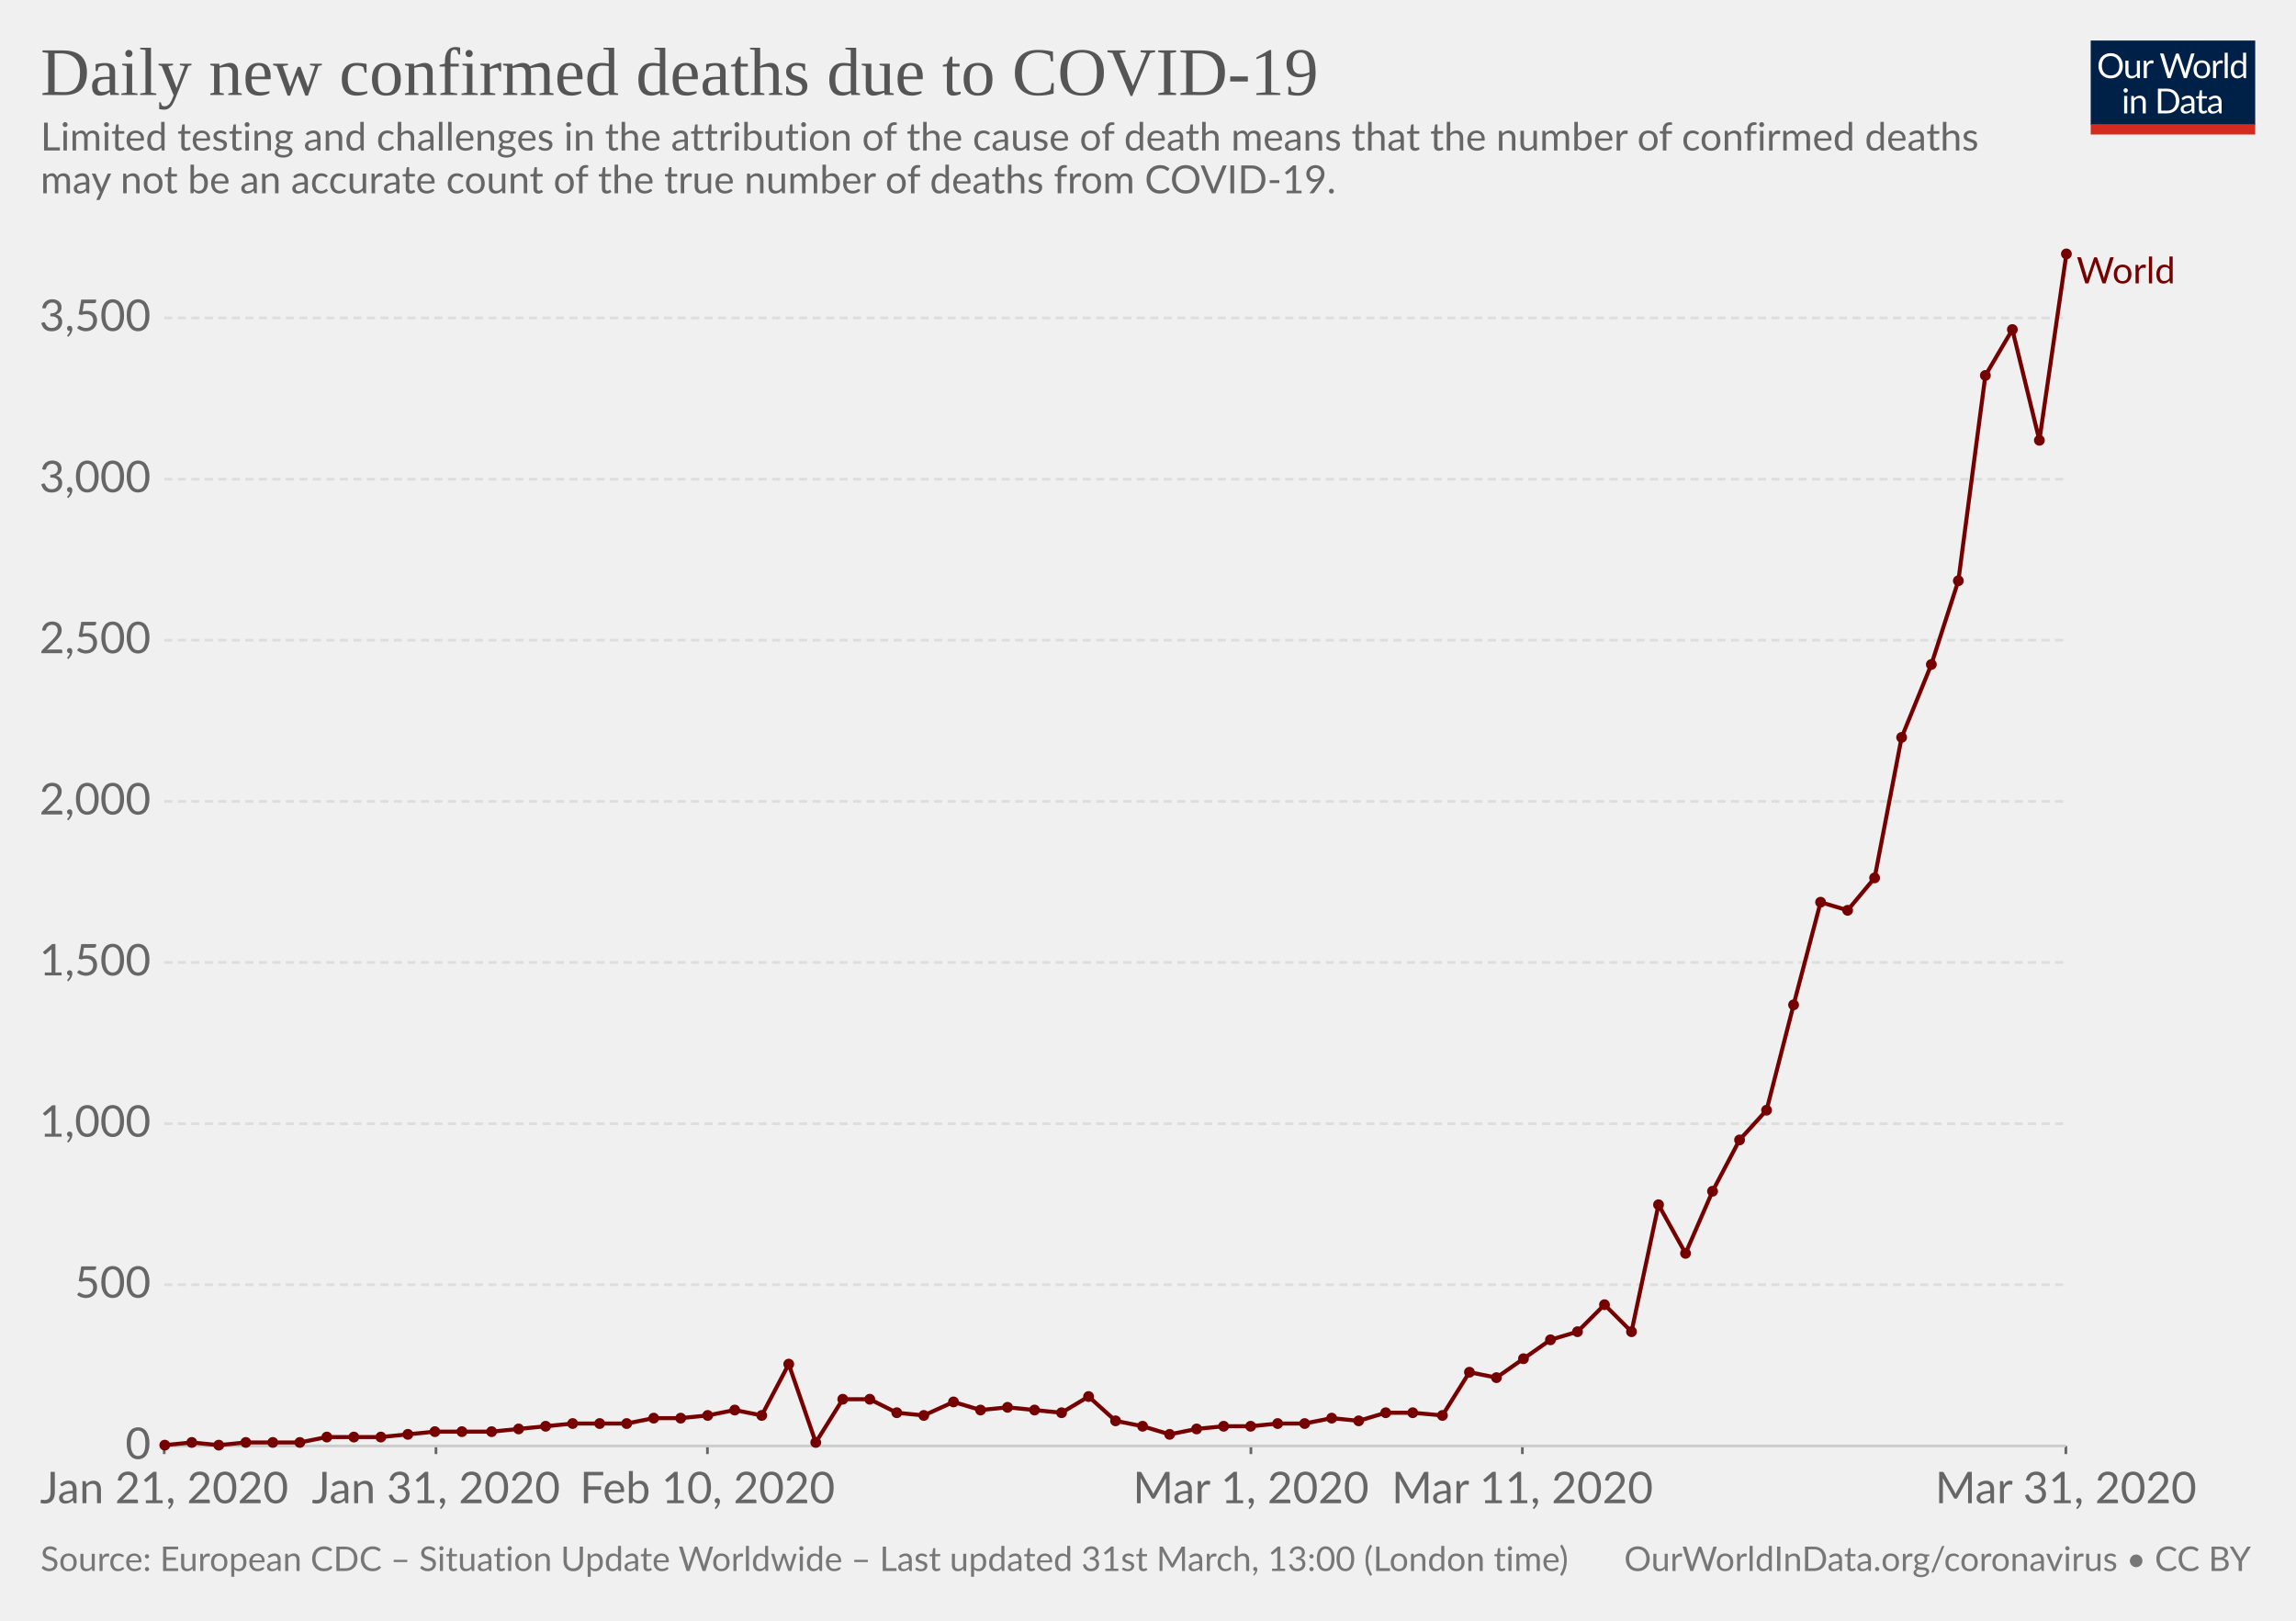
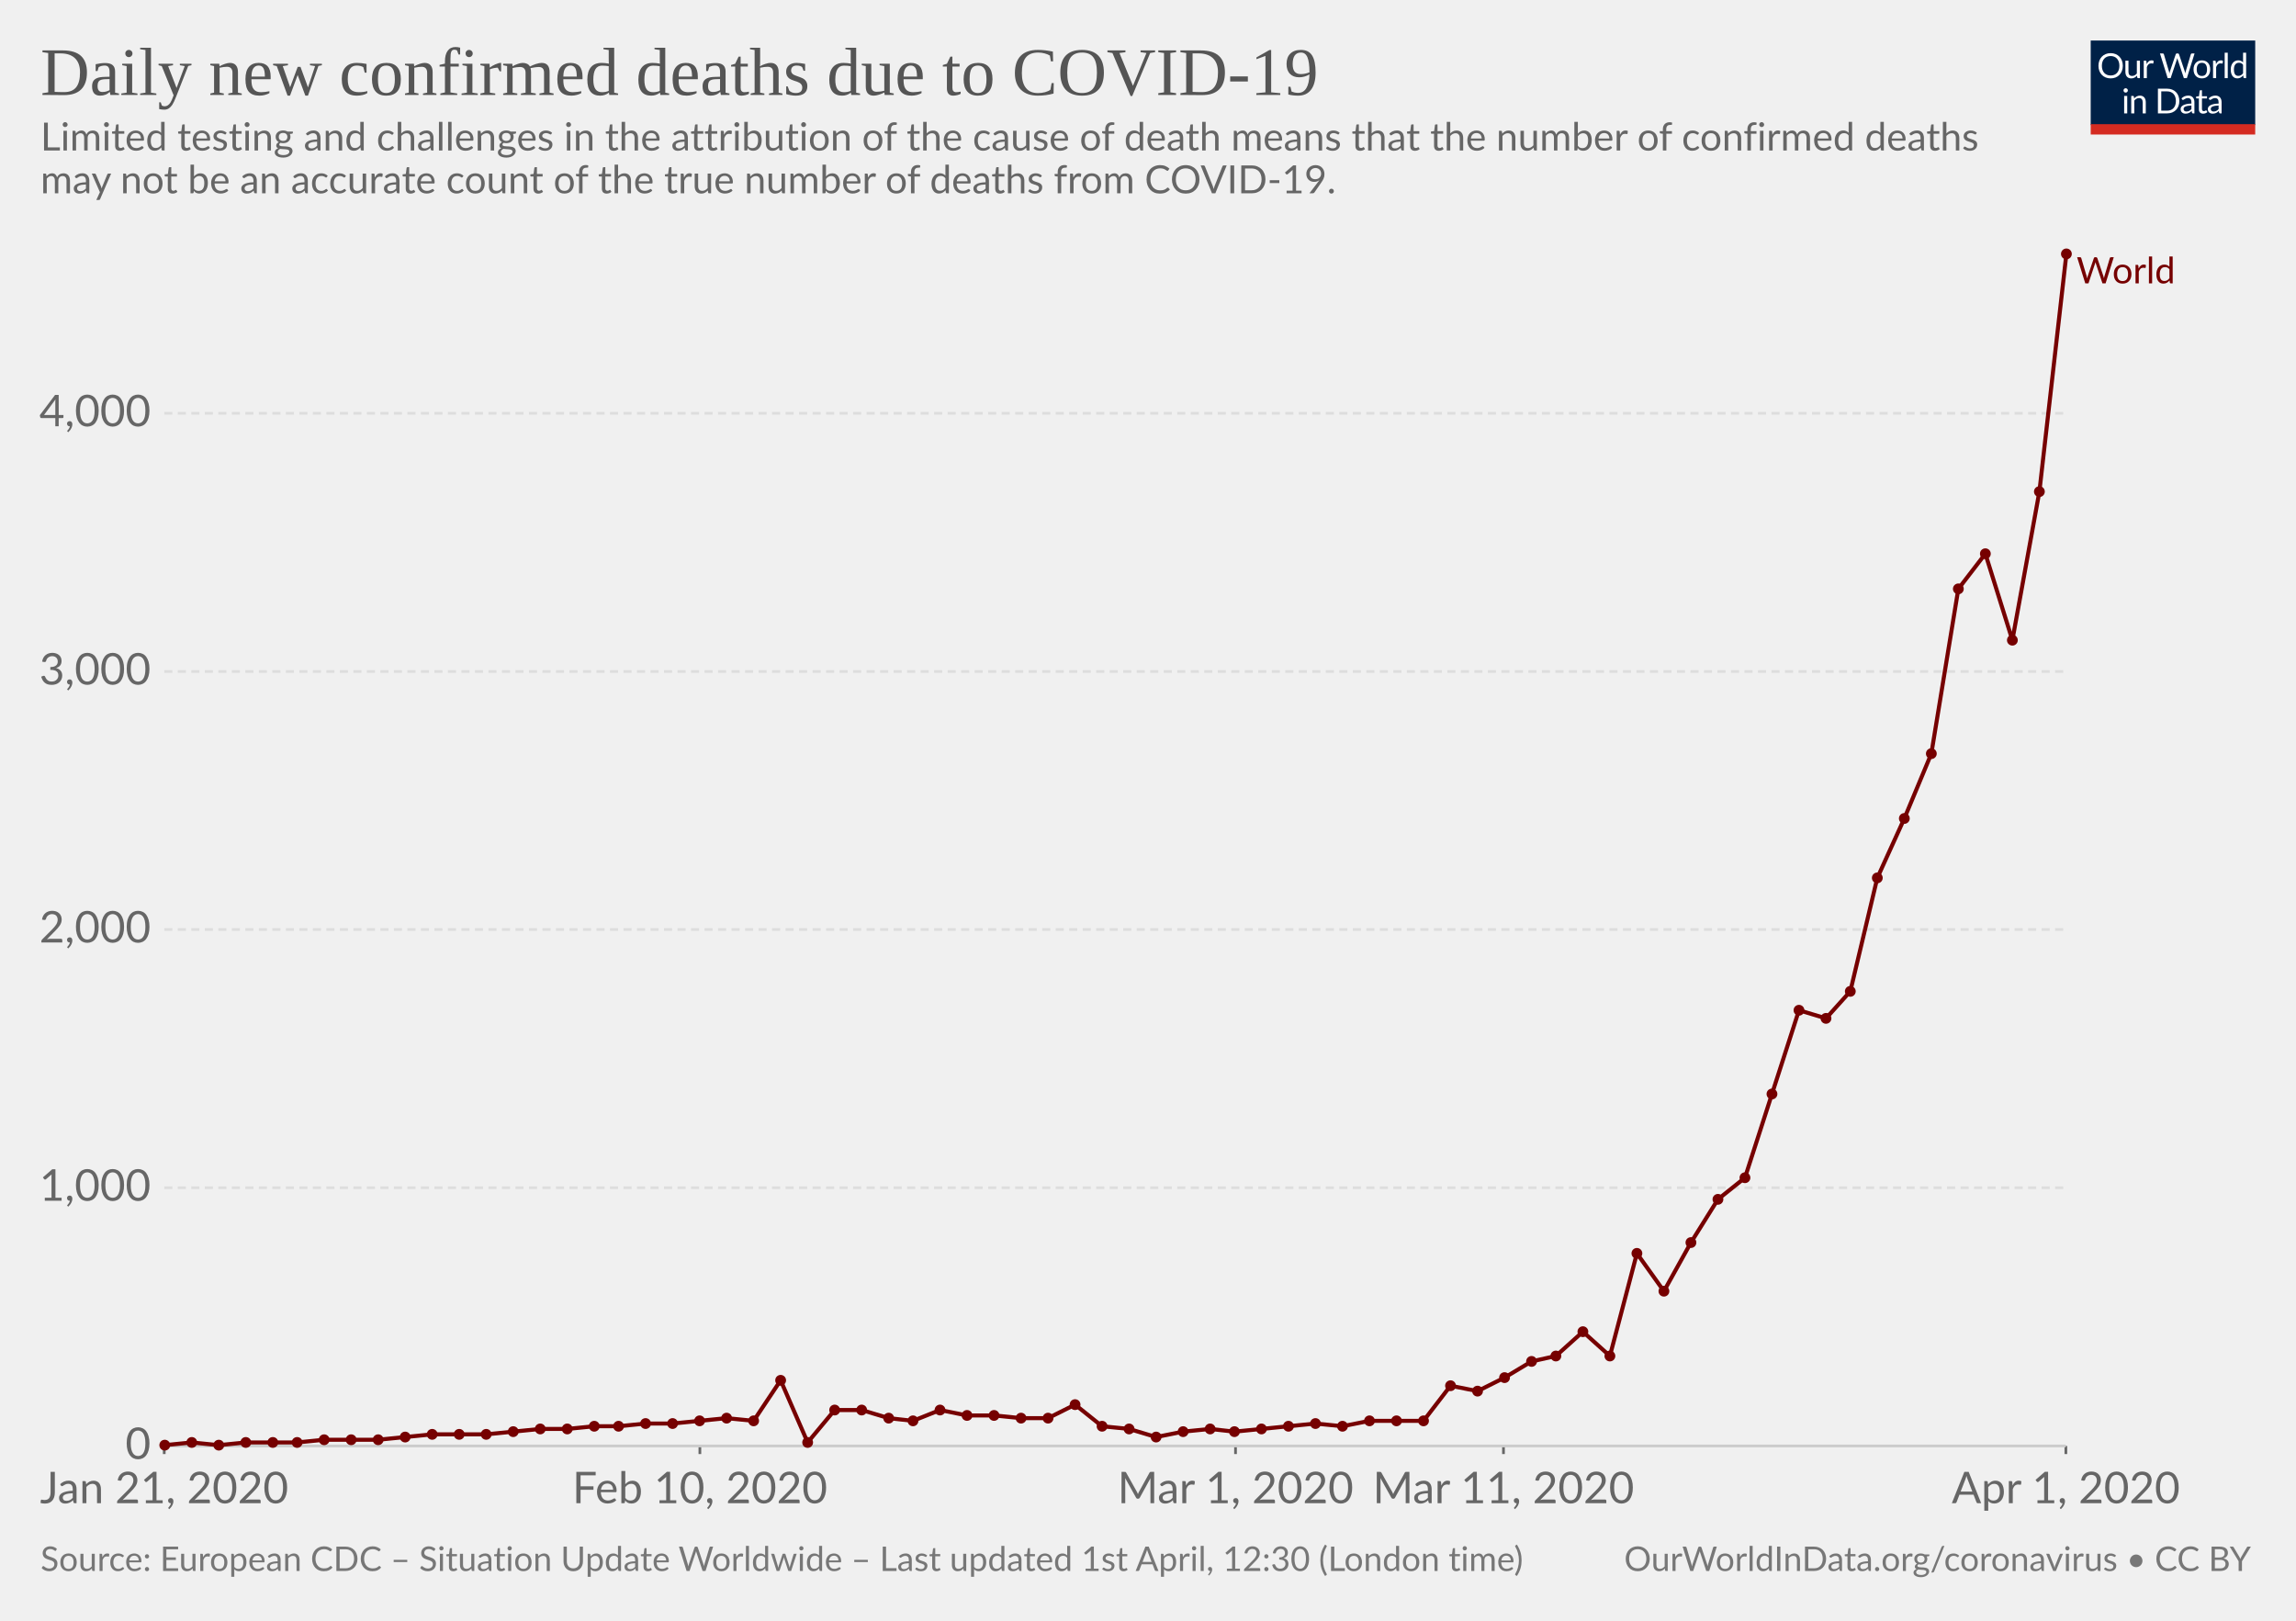
<svg xmlns="http://www.w3.org/2000/svg" version="1.1" style="font-family:Lato, 'Helvetica Neue', Helvetica, Arial, sans-serif;font-size:18px;background-color:white;text-rendering:optimizeLegibility;-webkit-font-smoothing:antialiased" width="850" height="600">
  <g class="HeaderView">
    <g transform="translate(774, 15) scale(0.29)">
      <svg width="210" height="120" viewBox="0 0 210 120" fill="none">
        <g clip-path="url(#clip0)">
          <path d="M0 0H210V107.89H0V0Z" fill="#002147" />
          <path d="M40.979 32.248C40.979 34.609 40.605 36.78 39.857 38.76C39.109 40.725 38.053 42.419 36.689 43.842C35.325 45.265 33.682 46.372 31.761 47.164C29.854 47.941 27.742 48.33 25.425 48.33C23.107 48.33 20.995 47.941 19.089 47.164C17.182 46.372 15.547 45.265 14.183 43.842C12.819 42.419 11.763 40.725 11.015 38.76C10.267 36.78 9.893 34.609 9.893 32.248C9.893 29.887 10.267 27.723 11.015 25.758C11.763 23.778 12.819 22.077 14.183 20.654C15.547 19.217 17.182 18.102 19.089 17.31C20.995 16.518 23.107 16.122 25.425 16.122C27.742 16.122 29.854 16.518 31.761 17.31C33.682 18.102 35.325 19.217 36.689 20.654C38.053 22.077 39.109 23.778 39.857 25.758C40.605 27.723 40.979 29.887 40.979 32.248ZM36.601 32.248C36.601 30.312 36.337 28.574 35.809 27.034C35.281 25.494 34.533 24.196 33.565 23.14C32.597 22.069 31.423 21.248 30.045 20.676C28.666 20.104 27.126 19.818 25.425 19.818C23.738 19.818 22.205 20.104 20.827 20.676C19.448 21.248 18.267 22.069 17.285 23.14C16.317 24.196 15.569 25.494 15.041 27.034C14.513 28.574 14.249 30.312 14.249 32.248C14.249 34.184 14.513 35.922 15.041 37.462C15.569 38.987 16.317 40.285 17.285 41.356C18.267 42.412 19.448 43.226 20.827 43.798C22.205 44.355 23.738 44.634 25.425 44.634C27.126 44.634 28.666 44.355 30.045 43.798C31.423 43.226 32.597 42.412 33.565 41.356C34.533 40.285 35.281 38.987 35.809 37.462C36.337 35.922 36.601 34.184 36.601 32.248ZM62.823 25.714V48H60.491C59.934 48 59.582 47.729 59.435 47.186L59.127 44.788C58.159 45.859 57.074 46.724 55.871 47.384C54.669 48.029 53.29 48.352 51.735 48.352C50.518 48.352 49.44 48.154 48.501 47.758C47.577 47.347 46.8 46.775 46.169 46.042C45.539 45.309 45.062 44.421 44.739 43.38C44.431 42.339 44.277 41.187 44.277 39.926V25.714H48.193V39.926C48.193 41.613 48.575 42.918 49.337 43.842C50.115 44.766 51.295 45.228 52.879 45.228C54.038 45.228 55.116 44.957 56.113 44.414C57.125 43.857 58.057 43.094 58.907 42.126V25.714H62.823ZM71.43 30.18C72.135 28.655 73 27.467 74.027 26.616C75.053 25.751 76.307 25.318 77.789 25.318C78.258 25.318 78.705 25.369 79.131 25.472C79.571 25.575 79.959 25.736 80.297 25.956L80.011 28.882C79.923 29.249 79.703 29.432 79.351 29.432C79.145 29.432 78.845 29.388 78.449 29.3C78.053 29.212 77.605 29.168 77.107 29.168C76.403 29.168 75.772 29.271 75.215 29.476C74.672 29.681 74.181 29.989 73.741 30.4C73.315 30.796 72.927 31.295 72.575 31.896C72.237 32.483 71.929 33.157 71.651 33.92V48H67.713V25.714H69.957C70.382 25.714 70.675 25.795 70.837 25.956C70.998 26.117 71.108 26.396 71.167 26.792L71.43 30.18ZM132.589 16.474L122.755 48H118.927L110.941 23.954C110.867 23.719 110.794 23.47 110.721 23.206C110.662 22.942 110.596 22.663 110.523 22.37C110.449 22.663 110.376 22.942 110.303 23.206C110.23 23.47 110.156 23.719 110.083 23.954L102.053 48H98.225L88.391 16.474H91.933C92.314 16.474 92.629 16.569 92.879 16.76C93.143 16.951 93.311 17.193 93.385 17.486L99.897 39.398C99.999 39.794 100.095 40.219 100.183 40.674C100.285 41.129 100.381 41.613 100.469 42.126C100.571 41.613 100.674 41.129 100.777 40.674C100.894 40.205 101.019 39.779 101.151 39.398L108.565 17.486C108.653 17.237 108.821 17.009 109.071 16.804C109.335 16.584 109.65 16.474 110.017 16.474H111.249C111.63 16.474 111.938 16.569 112.173 16.76C112.407 16.951 112.583 17.193 112.701 17.486L120.093 39.398C120.225 39.779 120.342 40.19 120.445 40.63C120.562 41.07 120.672 41.532 120.775 42.016C120.848 41.532 120.929 41.07 121.017 40.63C121.105 40.19 121.2 39.779 121.303 39.398L127.837 17.486C127.91 17.222 128.072 16.987 128.321 16.782C128.585 16.577 128.9 16.474 129.267 16.474H132.589ZM141.94 25.362C143.568 25.362 145.034 25.633 146.34 26.176C147.645 26.719 148.76 27.489 149.684 28.486C150.608 29.483 151.312 30.693 151.796 32.116C152.294 33.524 152.544 35.101 152.544 36.846C152.544 38.606 152.294 40.19 151.796 41.598C151.312 43.006 150.608 44.209 149.684 45.206C148.76 46.203 147.645 46.973 146.34 47.516C145.034 48.044 143.568 48.308 141.94 48.308C140.297 48.308 138.816 48.044 137.496 47.516C136.19 46.973 135.076 46.203 134.152 45.206C133.228 44.209 132.516 43.006 132.018 41.598C131.534 40.19 131.292 38.606 131.292 36.846C131.292 35.101 131.534 33.524 132.018 32.116C132.516 30.693 133.228 29.483 134.152 28.486C135.076 27.489 136.19 26.719 137.496 26.176C138.816 25.633 140.297 25.362 141.94 25.362ZM141.94 45.25C144.14 45.25 145.782 44.517 146.868 43.05C147.953 41.569 148.496 39.508 148.496 36.868C148.496 34.213 147.953 32.145 146.868 30.664C145.782 29.183 144.14 28.442 141.94 28.442C140.825 28.442 139.85 28.633 139.014 29.014C138.192 29.395 137.503 29.945 136.946 30.664C136.403 31.383 135.992 32.27 135.714 33.326C135.45 34.367 135.318 35.548 135.318 36.868C135.318 39.508 135.86 41.569 136.946 43.05C138.046 44.517 139.71 45.25 141.94 45.25ZM159.908 30.18C160.612 28.655 161.478 27.467 162.504 26.616C163.531 25.751 164.785 25.318 166.266 25.318C166.736 25.318 167.183 25.369 167.608 25.472C168.048 25.575 168.437 25.736 168.774 25.956L168.488 28.882C168.4 29.249 168.18 29.432 167.828 29.432C167.623 29.432 167.322 29.388 166.926 29.3C166.53 29.212 166.083 29.168 165.584 29.168C164.88 29.168 164.25 29.271 163.692 29.476C163.15 29.681 162.658 29.989 162.218 30.4C161.793 30.796 161.404 31.295 161.052 31.896C160.715 32.483 160.407 33.157 160.128 33.92V48H156.19V25.714H158.434C158.86 25.714 159.153 25.795 159.314 25.956C159.476 26.117 159.586 26.396 159.644 26.792L159.908 30.18ZM174.946 15.594V48H171.03V15.594H174.946ZM194.496 31.016C193.763 30.033 192.971 29.351 192.12 28.97C191.269 28.574 190.316 28.376 189.26 28.376C187.192 28.376 185.601 29.117 184.486 30.598C183.371 32.079 182.814 34.191 182.814 36.934C182.814 38.386 182.939 39.633 183.188 40.674C183.437 41.701 183.804 42.551 184.288 43.226C184.772 43.886 185.366 44.37 186.07 44.678C186.774 44.986 187.573 45.14 188.468 45.14C189.759 45.14 190.881 44.847 191.834 44.26C192.802 43.673 193.689 42.845 194.496 41.774V31.016ZM198.412 15.594V48H196.08C195.523 48 195.171 47.729 195.024 47.186L194.672 44.48C193.719 45.624 192.633 46.548 191.416 47.252C190.199 47.956 188.791 48.308 187.192 48.308C185.916 48.308 184.757 48.066 183.716 47.582C182.675 47.083 181.787 46.357 181.054 45.404C180.321 44.451 179.756 43.263 179.36 41.84C178.964 40.417 178.766 38.782 178.766 36.934C178.766 35.291 178.986 33.766 179.426 32.358C179.866 30.935 180.497 29.703 181.318 28.662C182.139 27.621 183.144 26.807 184.332 26.22C185.535 25.619 186.884 25.318 188.38 25.318C189.744 25.318 190.91 25.553 191.878 26.022C192.861 26.477 193.733 27.115 194.496 27.936V15.594H198.412ZM46.614 70.714V93H42.698V70.714H46.614ZM47.45 63.718C47.45 64.099 47.369 64.459 47.208 64.796C47.061 65.119 46.856 65.412 46.592 65.676C46.343 65.925 46.042 66.123 45.69 66.27C45.352 66.417 44.993 66.49 44.612 66.49C44.23 66.49 43.871 66.417 43.534 66.27C43.211 66.123 42.925 65.925 42.676 65.676C42.426 65.412 42.228 65.119 42.082 64.796C41.935 64.459 41.862 64.099 41.862 63.718C41.862 63.337 41.935 62.977 42.082 62.64C42.228 62.288 42.426 61.987 42.676 61.738C42.925 61.474 43.211 61.269 43.534 61.122C43.871 60.975 44.23 60.902 44.612 60.902C44.993 60.902 45.352 60.975 45.69 61.122C46.042 61.269 46.343 61.474 46.592 61.738C46.856 61.987 47.061 62.288 47.208 62.64C47.369 62.977 47.45 63.337 47.45 63.718ZM55.424 73.948C55.908 73.405 56.422 72.914 56.964 72.474C57.507 72.034 58.079 71.66 58.68 71.352C59.296 71.029 59.941 70.787 60.616 70.626C61.306 70.45 62.046 70.362 62.838 70.362C64.055 70.362 65.126 70.567 66.05 70.978C66.989 71.374 67.766 71.946 68.382 72.694C69.013 73.427 69.49 74.315 69.812 75.356C70.135 76.397 70.296 77.549 70.296 78.81V93H66.358V78.81C66.358 77.123 65.969 75.818 65.192 74.894C64.43 73.955 63.264 73.486 61.694 73.486C60.535 73.486 59.45 73.765 58.438 74.322C57.441 74.879 56.517 75.635 55.666 76.588V93H51.728V70.714H54.082C54.639 70.714 54.984 70.985 55.116 71.528L55.424 73.948ZM113.129 77.248C113.129 79.609 112.755 81.758 112.007 83.694C111.259 85.63 110.203 87.287 108.839 88.666C107.475 90.045 105.832 91.115 103.911 91.878C102.004 92.626 99.892 93 97.575 93H85.805V61.474H97.575C99.892 61.474 102.004 61.855 103.911 62.618C105.832 63.366 107.475 64.437 108.839 65.83C110.203 67.209 111.259 68.866 112.007 70.802C112.755 72.738 113.129 74.887 113.129 77.248ZM108.751 77.248C108.751 75.312 108.487 73.581 107.959 72.056C107.431 70.531 106.683 69.24 105.715 68.184C104.747 67.128 103.574 66.321 102.195 65.764C100.816 65.207 99.276 64.928 97.575 64.928H90.073V89.546H97.575C99.276 89.546 100.816 89.267 102.195 88.71C103.574 88.153 104.747 87.353 105.715 86.312C106.683 85.256 107.431 83.965 107.959 82.44C108.487 80.915 108.751 79.184 108.751 77.248ZM128.553 82.968C126.749 83.027 125.209 83.173 123.933 83.408C122.672 83.628 121.638 83.921 120.831 84.288C120.039 84.655 119.46 85.087 119.093 85.586C118.741 86.085 118.565 86.642 118.565 87.258C118.565 87.845 118.661 88.351 118.851 88.776C119.042 89.201 119.299 89.553 119.621 89.832C119.959 90.096 120.347 90.294 120.787 90.426C121.242 90.543 121.726 90.602 122.239 90.602C122.929 90.602 123.559 90.536 124.131 90.404C124.703 90.257 125.239 90.052 125.737 89.788C126.251 89.524 126.735 89.209 127.189 88.842C127.659 88.475 128.113 88.057 128.553 87.588V82.968ZM115.903 73.86C117.135 72.672 118.463 71.785 119.885 71.198C121.308 70.611 122.885 70.318 124.615 70.318C125.862 70.318 126.969 70.523 127.937 70.934C128.905 71.345 129.719 71.917 130.379 72.65C131.039 73.383 131.538 74.271 131.875 75.312C132.213 76.353 132.381 77.497 132.381 78.744V93H130.643C130.262 93 129.969 92.941 129.763 92.824C129.558 92.692 129.397 92.443 129.279 92.076L128.839 89.964C128.253 90.507 127.681 90.991 127.123 91.416C126.566 91.827 125.979 92.179 125.363 92.472C124.747 92.751 124.087 92.963 123.383 93.11C122.694 93.271 121.924 93.352 121.073 93.352C120.208 93.352 119.394 93.235 118.631 93C117.869 92.751 117.201 92.384 116.629 91.9C116.072 91.416 115.625 90.807 115.287 90.074C114.965 89.326 114.803 88.446 114.803 87.434C114.803 86.554 115.045 85.711 115.529 84.904C116.013 84.083 116.798 83.357 117.883 82.726C118.969 82.095 120.384 81.582 122.129 81.186C123.875 80.775 126.016 80.541 128.553 80.482V78.744C128.553 77.013 128.179 75.708 127.431 74.828C126.683 73.933 125.591 73.486 124.153 73.486C123.185 73.486 122.371 73.611 121.711 73.86C121.066 74.095 120.501 74.366 120.017 74.674C119.548 74.967 119.137 75.239 118.785 75.488C118.448 75.723 118.111 75.84 117.773 75.84C117.509 75.84 117.282 75.774 117.091 75.642C116.901 75.495 116.739 75.319 116.607 75.114L115.903 73.86ZM143.568 93.352C141.808 93.352 140.451 92.861 139.498 91.878C138.559 90.895 138.09 89.48 138.09 87.632V73.992H135.406C135.171 73.992 134.973 73.926 134.812 73.794C134.65 73.647 134.57 73.427 134.57 73.134V71.572L138.222 71.11L139.124 64.224C139.168 64.004 139.263 63.828 139.41 63.696C139.571 63.549 139.776 63.476 140.026 63.476H142.006V71.154H148.452V73.992H142.006V87.368C142.006 88.307 142.233 89.003 142.688 89.458C143.142 89.913 143.729 90.14 144.448 90.14C144.858 90.14 145.21 90.089 145.504 89.986C145.812 89.869 146.076 89.744 146.296 89.612C146.516 89.48 146.699 89.363 146.846 89.26C147.007 89.143 147.146 89.084 147.264 89.084C147.469 89.084 147.652 89.209 147.814 89.458L148.958 91.328C148.283 91.959 147.469 92.457 146.516 92.824C145.562 93.176 144.58 93.352 143.568 93.352ZM163.253 82.968C161.449 83.027 159.909 83.173 158.633 83.408C157.372 83.628 156.338 83.921 155.531 84.288C154.739 84.655 154.16 85.087 153.793 85.586C153.441 86.085 153.265 86.642 153.265 87.258C153.265 87.845 153.36 88.351 153.551 88.776C153.742 89.201 153.998 89.553 154.321 89.832C154.658 90.096 155.047 90.294 155.487 90.426C155.942 90.543 156.426 90.602 156.939 90.602C157.628 90.602 158.259 90.536 158.831 90.404C159.403 90.257 159.938 90.052 160.437 89.788C160.95 89.524 161.434 89.209 161.889 88.842C162.358 88.475 162.813 88.057 163.253 87.588V82.968ZM150.603 73.86C151.835 72.672 153.162 71.785 154.585 71.198C156.008 70.611 157.584 70.318 159.315 70.318C160.562 70.318 161.669 70.523 162.637 70.934C163.605 71.345 164.419 71.917 165.079 72.65C165.739 73.383 166.238 74.271 166.575 75.312C166.912 76.353 167.081 77.497 167.081 78.744V93H165.343C164.962 93 164.668 92.941 164.463 92.824C164.258 92.692 164.096 92.443 163.979 92.076L163.539 89.964C162.952 90.507 162.38 90.991 161.823 91.416C161.266 91.827 160.679 92.179 160.063 92.472C159.447 92.751 158.787 92.963 158.083 93.11C157.394 93.271 156.624 93.352 155.773 93.352C154.908 93.352 154.094 93.235 153.331 93C152.568 92.751 151.901 92.384 151.329 91.9C150.772 91.416 150.324 90.807 149.987 90.074C149.664 89.326 149.503 88.446 149.503 87.434C149.503 86.554 149.745 85.711 150.229 84.904C150.713 84.083 151.498 83.357 152.583 82.726C153.668 82.095 155.084 81.582 156.829 81.186C158.574 80.775 160.716 80.541 163.253 80.482V78.744C163.253 77.013 162.879 75.708 162.131 74.828C161.383 73.933 160.29 73.486 158.853 73.486C157.885 73.486 157.071 73.611 156.411 73.86C155.766 74.095 155.201 74.366 154.717 74.674C154.248 74.967 153.837 75.239 153.485 75.488C153.148 75.723 152.81 75.84 152.473 75.84C152.209 75.84 151.982 75.774 151.791 75.642C151.6 75.495 151.439 75.319 151.307 75.114L150.603 73.86Z" fill="white" />
          <rect y="106.789" width="210" height="13.211" fill="#D42B21" />
        </g>
        <defs>
          <clipPath id="clip0">
            <rect width="210" height="120" fill="white" />
          </clipPath>
        </defs>
      </svg>
    </g>
    <a href="https://ourworldindata.org/grapher/daily-deaths-covid-19" style="font-family:&quot;Playfair Display&quot;, Georgia, &quot;Times New Roman&quot;, serif" target="_blank">
      <text font-size="25.20" x="15.0" y="35.2" fill="#555">
        <tspan x="15" y="35.16">Daily new confirmed deaths due to COVID-19</tspan>
      </text>
    </a>
    <text font-size="14.40" x="15.0" y="55.7" fill="#666">
      <tspan x="15" y="55.72">Limited testing and challenges in the attribution of the cause of death means that the number of confirmed deaths</tspan>
      <tspan x="15" y="71.56">may not be an accurate count of the true number of deaths from COVID-19.</tspan>
    </text>
  </g>
  <g class="LineChart">
    <defs>
-       <clipPath id="boundsClip-634">
+       <clipPath id="boundsClip-1585">
        <rect x="50.824" y="0" width="830" height="924.8" />
      </clipPath>
    </defs>
    <g class="AxisBoxView">
      <g class="HorizontalAxis">
        <line x1="60.8" y1="535.3" x2="60.8" y2="538.3" stroke="#666" />
-         <line x1="161.4" y1="535.3" x2="161.4" y2="538.3" stroke="#666" />
-         <line x1="261.9" y1="535.3" x2="261.9" y2="538.3" stroke="#666" />
-         <line x1="463.1" y1="535.3" x2="463.1" y2="538.3" stroke="#666" />
-         <line x1="563.6" y1="535.3" x2="563.6" y2="538.3" stroke="#666" />
+         <line x1="259.1" y1="535.3" x2="259.1" y2="538.3" stroke="#666" />
+         <line x1="457.4" y1="535.3" x2="457.4" y2="538.3" stroke="#666" />
+         <line x1="556.6" y1="535.3" x2="556.6" y2="538.3" stroke="#666" />
        <line x1="764.8" y1="535.3" x2="764.8" y2="538.3" stroke="#666" />
        <text x="60.8" y="556.5" fill="#666" text-anchor="middle" font-size="16.2">Jan 21, 2020</text>
-         <text x="161.4" y="556.5" fill="#666" text-anchor="middle" font-size="16.2">Jan 31, 2020</text>
-         <text x="261.9" y="556.5" fill="#666" text-anchor="middle" font-size="16.2">Feb 10, 2020</text>
-         <text x="463.1" y="556.5" fill="#666" text-anchor="middle" font-size="16.2">Mar 1, 2020</text>
-         <text x="563.6" y="556.5" fill="#666" text-anchor="middle" font-size="16.2">Mar 11, 2020</text>
-         <text x="764.8" y="556.5" fill="#666" text-anchor="middle" font-size="16.2">Mar 31, 2020</text>
+         <text x="259.1" y="556.5" fill="#666" text-anchor="middle" font-size="16.2">Feb 10, 2020</text>
+         <text x="457.4" y="556.5" fill="#666" text-anchor="middle" font-size="16.2">Mar 1, 2020</text>
+         <text x="556.6" y="556.5" fill="#666" text-anchor="middle" font-size="16.2">Mar 11, 2020</text>
+         <text x="764.8" y="556.5" fill="#666" text-anchor="middle" font-size="16.2">Apr 1, 2020</text>
      </g>
      <g class="VerticalAxis">
        <text x="55.82" y="535.3" fill="#666" dominant-baseline="middle" text-anchor="end" font-size="16.2">0</text>
-         <text x="55.82" y="475.6" fill="#666" dominant-baseline="middle" text-anchor="end" font-size="16.2">500</text>
-         <text x="55.82" y="416" fill="#666" dominant-baseline="middle" text-anchor="end" font-size="16.2">1,000</text>
-         <text x="55.82" y="356.3" fill="#666" dominant-baseline="middle" text-anchor="end" font-size="16.2">1,500</text>
-         <text x="55.82" y="296.7" fill="#666" dominant-baseline="middle" text-anchor="end" font-size="16.2">2,000</text>
-         <text x="55.82" y="237" fill="#666" dominant-baseline="middle" text-anchor="end" font-size="16.2">2,500</text>
-         <text x="55.82" y="177.4" fill="#666" dominant-baseline="middle" text-anchor="end" font-size="16.2">3,000</text>
-         <text x="55.82" y="117.7" fill="#666" dominant-baseline="middle" text-anchor="end" font-size="16.2">3,500</text>
+         <text x="55.82" y="439.7" fill="#666" dominant-baseline="middle" text-anchor="end" font-size="16.2">1,000</text>
+         <text x="55.82" y="344.1" fill="#666" dominant-baseline="middle" text-anchor="end" font-size="16.2">2,000</text>
+         <text x="55.82" y="248.6" fill="#666" dominant-baseline="middle" text-anchor="end" font-size="16.2">3,000</text>
+         <text x="55.82" y="153" fill="#666" dominant-baseline="middle" text-anchor="end" font-size="16.2">4,000</text>
      </g>
      <g class="AxisGridLines">
        <line x1="60.82" y1="535.3" x2="764.76" y2="535.3" stroke="#ccc" />
-         <line x1="60.82" y1="475.6" x2="764.76" y2="475.6" stroke="#ddd" stroke-dasharray="3,2" />
-         <line x1="60.82" y1="416" x2="764.76" y2="416" stroke="#ddd" stroke-dasharray="3,2" />
-         <line x1="60.82" y1="356.3" x2="764.76" y2="356.3" stroke="#ddd" stroke-dasharray="3,2" />
-         <line x1="60.82" y1="296.7" x2="764.76" y2="296.7" stroke="#ddd" stroke-dasharray="3,2" />
-         <line x1="60.82" y1="237" x2="764.76" y2="237" stroke="#ddd" stroke-dasharray="3,2" />
-         <line x1="60.82" y1="177.4" x2="764.76" y2="177.4" stroke="#ddd" stroke-dasharray="3,2" />
-         <line x1="60.82" y1="117.7" x2="764.76" y2="117.7" stroke="#ddd" stroke-dasharray="3,2" />
+         <line x1="60.82" y1="439.7" x2="764.76" y2="439.7" stroke="#ddd" stroke-dasharray="3,2" />
+         <line x1="60.82" y1="344.1" x2="764.76" y2="344.1" stroke="#ddd" stroke-dasharray="3,2" />
+         <line x1="60.82" y1="248.6" x2="764.76" y2="248.6" stroke="#ddd" stroke-dasharray="3,2" />
+         <line x1="60.82" y1="153" x2="764.76" y2="153" stroke="#ddd" stroke-dasharray="3,2" />
      </g>
    </g>
-     <g clip-path="url(#boundsClip-634)">
+     <g clip-path="url(#boundsClip-1585)">
      <g class="HeightedLegend" style="cursor:pointer">
        <g class="legendMark">
          <rect x="764.765" y="94.1" width="70.235" height="13.5" fill="#fff" opacity="0" />
          <text font-size="13.50" x="768.8" y="104.9" fill="#760000">
            <tspan x="768.765" y="104.9">World</tspan>
          </text>
        </g>
      </g>
      <g class="Lines">
        <rect x="61" y="94" width="704" height="441" fill="rgba(255,255,255,0)" opacity="0" />
        <g class="key-World_0">
-           <path stroke="#760000" stroke-linecap="round" d="M61 535L71 534L81 535L91 534L101 534L111 534L121 532L131 532L141 532L151 531L161 530L171 530L182 530L192 529L202 528L212 527L222 527L232 527L242 525L252 525L262 524L272 522L282 524L292 505L302 534L312 518L322 518L332 523L342 524L353 519L363 522L373 521L383 522L393 523L403 517L413 526L423 528L433 531L443 529L453 528L463 528L473 527L483 527L493 525L503 526L513 523L523 523L534 524L544 508L554 510L564 503L574 496L584 493L594 483L604 493L614 446L624 464L634 441L644 422L654 411L664 372L674 334L684 337L694 325L704 273L715 246L725 215L735 139L745 122L755 163L765 94" fill="none" stroke-width="1.5" />
+           <path stroke="#760000" stroke-linecap="round" d="M61 535L71 534L81 535L91 534L101 534L110 534L120 533L130 533L140 533L150 532L160 531L170 531L180 531L190 530L200 529L210 529L220 528L229 528L239 527L249 527L259 526L269 525L279 526L289 511L299 534L309 522L319 522L329 525L338 526L348 522L358 524L368 524L378 525L388 525L398 520L408 528L418 529L428 532L438 530L448 529L457 530L467 529L477 528L487 527L497 528L507 526L517 526L527 526L537 513L547 515L557 510L567 504L576 502L586 493L596 502L606 464L616 478L626 460L636 444L646 436L656 405L666 374L676 377L685 367L695 325L705 303L715 279L725 218L735 205L745 237L755 182L765 94" fill="none" stroke-width="1.5" />
          <g fill="#760000">
            <circle cx="61" cy="535" r="2" />
            <circle cx="71" cy="534" r="2" />
            <circle cx="81" cy="535" r="2" />
            <circle cx="91" cy="534" r="2" />
            <circle cx="101" cy="534" r="2" />
-             <circle cx="111" cy="534" r="2" />
-             <circle cx="121" cy="532" r="2" />
-             <circle cx="131" cy="532" r="2" />
-             <circle cx="141" cy="532" r="2" />
-             <circle cx="151" cy="531" r="2" />
-             <circle cx="161" cy="530" r="2" />
-             <circle cx="171" cy="530" r="2" />
-             <circle cx="182" cy="530" r="2" />
-             <circle cx="192" cy="529" r="2" />
-             <circle cx="202" cy="528" r="2" />
-             <circle cx="212" cy="527" r="2" />
-             <circle cx="222" cy="527" r="2" />
-             <circle cx="232" cy="527" r="2" />
-             <circle cx="242" cy="525" r="2" />
-             <circle cx="252" cy="525" r="2" />
-             <circle cx="262" cy="524" r="2" />
-             <circle cx="272" cy="522" r="2" />
-             <circle cx="282" cy="524" r="2" />
-             <circle cx="292" cy="505" r="2" />
-             <circle cx="302" cy="534" r="2" />
-             <circle cx="312" cy="518" r="2" />
-             <circle cx="322" cy="518" r="2" />
-             <circle cx="332" cy="523" r="2" />
-             <circle cx="342" cy="524" r="2" />
-             <circle cx="353" cy="519" r="2" />
-             <circle cx="363" cy="522" r="2" />
-             <circle cx="373" cy="521" r="2" />
-             <circle cx="383" cy="522" r="2" />
-             <circle cx="393" cy="523" r="2" />
-             <circle cx="403" cy="517" r="2" />
-             <circle cx="413" cy="526" r="2" />
-             <circle cx="423" cy="528" r="2" />
-             <circle cx="433" cy="531" r="2" />
-             <circle cx="443" cy="529" r="2" />
-             <circle cx="453" cy="528" r="2" />
-             <circle cx="463" cy="528" r="2" />
-             <circle cx="473" cy="527" r="2" />
-             <circle cx="483" cy="527" r="2" />
-             <circle cx="493" cy="525" r="2" />
-             <circle cx="503" cy="526" r="2" />
-             <circle cx="513" cy="523" r="2" />
-             <circle cx="523" cy="523" r="2" />
-             <circle cx="534" cy="524" r="2" />
-             <circle cx="544" cy="508" r="2" />
-             <circle cx="554" cy="510" r="2" />
-             <circle cx="564" cy="503" r="2" />
-             <circle cx="574" cy="496" r="2" />
-             <circle cx="584" cy="493" r="2" />
-             <circle cx="594" cy="483" r="2" />
-             <circle cx="604" cy="493" r="2" />
-             <circle cx="614" cy="446" r="2" />
-             <circle cx="624" cy="464" r="2" />
-             <circle cx="634" cy="441" r="2" />
-             <circle cx="644" cy="422" r="2" />
-             <circle cx="654" cy="411" r="2" />
-             <circle cx="664" cy="372" r="2" />
-             <circle cx="674" cy="334" r="2" />
-             <circle cx="684" cy="337" r="2" />
-             <circle cx="694" cy="325" r="2" />
-             <circle cx="704" cy="273" r="2" />
-             <circle cx="715" cy="246" r="2" />
-             <circle cx="725" cy="215" r="2" />
-             <circle cx="735" cy="139" r="2" />
-             <circle cx="745" cy="122" r="2" />
-             <circle cx="755" cy="163" r="2" />
+             <circle cx="110" cy="534" r="2" />
+             <circle cx="120" cy="533" r="2" />
+             <circle cx="130" cy="533" r="2" />
+             <circle cx="140" cy="533" r="2" />
+             <circle cx="150" cy="532" r="2" />
+             <circle cx="160" cy="531" r="2" />
+             <circle cx="170" cy="531" r="2" />
+             <circle cx="180" cy="531" r="2" />
+             <circle cx="190" cy="530" r="2" />
+             <circle cx="200" cy="529" r="2" />
+             <circle cx="210" cy="529" r="2" />
+             <circle cx="220" cy="528" r="2" />
+             <circle cx="229" cy="528" r="2" />
+             <circle cx="239" cy="527" r="2" />
+             <circle cx="249" cy="527" r="2" />
+             <circle cx="259" cy="526" r="2" />
+             <circle cx="269" cy="525" r="2" />
+             <circle cx="279" cy="526" r="2" />
+             <circle cx="289" cy="511" r="2" />
+             <circle cx="299" cy="534" r="2" />
+             <circle cx="309" cy="522" r="2" />
+             <circle cx="319" cy="522" r="2" />
+             <circle cx="329" cy="525" r="2" />
+             <circle cx="338" cy="526" r="2" />
+             <circle cx="348" cy="522" r="2" />
+             <circle cx="358" cy="524" r="2" />
+             <circle cx="368" cy="524" r="2" />
+             <circle cx="378" cy="525" r="2" />
+             <circle cx="388" cy="525" r="2" />
+             <circle cx="398" cy="520" r="2" />
+             <circle cx="408" cy="528" r="2" />
+             <circle cx="418" cy="529" r="2" />
+             <circle cx="428" cy="532" r="2" />
+             <circle cx="438" cy="530" r="2" />
+             <circle cx="448" cy="529" r="2" />
+             <circle cx="457" cy="530" r="2" />
+             <circle cx="467" cy="529" r="2" />
+             <circle cx="477" cy="528" r="2" />
+             <circle cx="487" cy="527" r="2" />
+             <circle cx="497" cy="528" r="2" />
+             <circle cx="507" cy="526" r="2" />
+             <circle cx="517" cy="526" r="2" />
+             <circle cx="527" cy="526" r="2" />
+             <circle cx="537" cy="513" r="2" />
+             <circle cx="547" cy="515" r="2" />
+             <circle cx="557" cy="510" r="2" />
+             <circle cx="567" cy="504" r="2" />
+             <circle cx="576" cy="502" r="2" />
+             <circle cx="586" cy="493" r="2" />
+             <circle cx="596" cy="502" r="2" />
+             <circle cx="606" cy="464" r="2" />
+             <circle cx="616" cy="478" r="2" />
+             <circle cx="626" cy="460" r="2" />
+             <circle cx="636" cy="444" r="2" />
+             <circle cx="646" cy="436" r="2" />
+             <circle cx="656" cy="405" r="2" />
+             <circle cx="666" cy="374" r="2" />
+             <circle cx="676" cy="377" r="2" />
+             <circle cx="685" cy="367" r="2" />
+             <circle cx="695" cy="325" r="2" />
+             <circle cx="705" cy="303" r="2" />
+             <circle cx="715" cy="279" r="2" />
+             <circle cx="725" cy="218" r="2" />
+             <circle cx="735" cy="205" r="2" />
+             <circle cx="745" cy="237" r="2" />
+             <circle cx="755" cy="182" r="2" />
            <circle cx="765" cy="94" r="2" />
          </g>
        </g>
      </g>
    </g>
  </g>
  <g class="SourcesFooter" style="fill:#777">
    <g class="clickable" style="fill:#777">
      <text font-size="12.60" x="15.0" y="581.6">
-         <tspan x="15" y="581.58">Source: European CDC – Situation Update Worldwide – Last updated 31st March, 13:00 (London time)</tspan>
+         <tspan x="15" y="581.58">Source: European CDC – Situation Update Worldwide – Last updated 1st April, 12:30 (London time)</tspan>
      </text>
    </g>
    <text font-size="12.60" x="601.3" y="581.6">
      <tspan x="601.27" y="581.58">
        <a target="_blank" style="fill: #777;" href="https://ourworldindata.org/coronavirus">OurWorldInData.org/coronavirus</a> • <a style="fill: #777;" class="cclogo" href="http://creativecommons.org/licenses/by/4.0/deed.en_US" target="_blank">CC BY</a>
      </tspan>
    </text>
  </g>
</svg>
